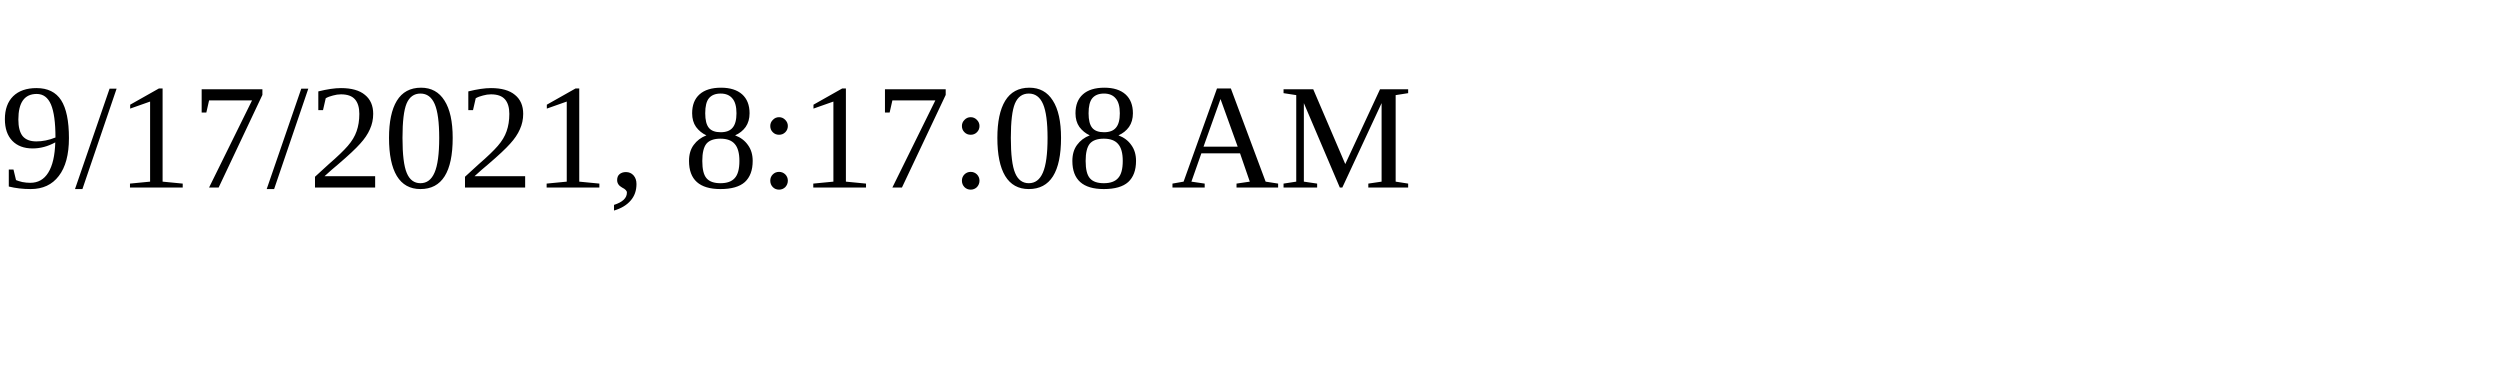
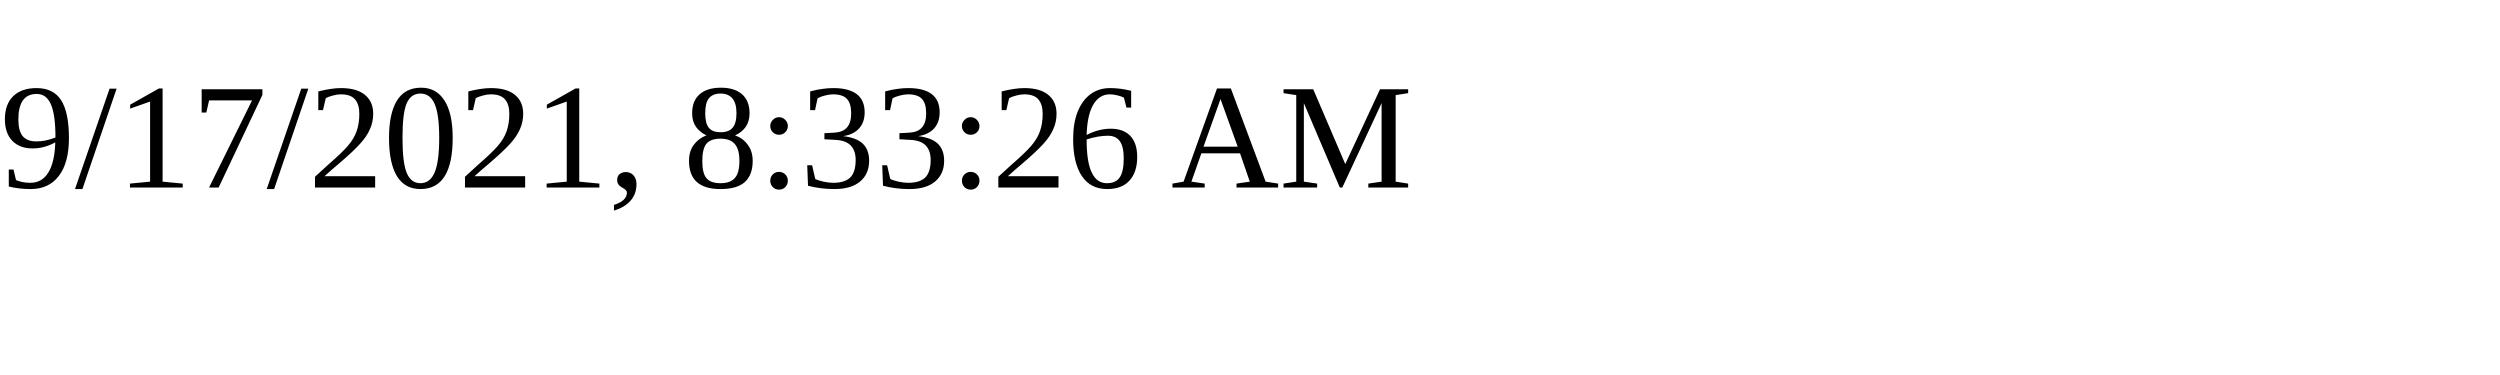
<svg xmlns="http://www.w3.org/2000/svg" height="30" width="200">
-   <text x="0" y="15">9/17/2021, 8:17:08 AM</text>
+   <text x="0" y="15">9/17/2021, 8:33:26 AM</text>
</svg>
